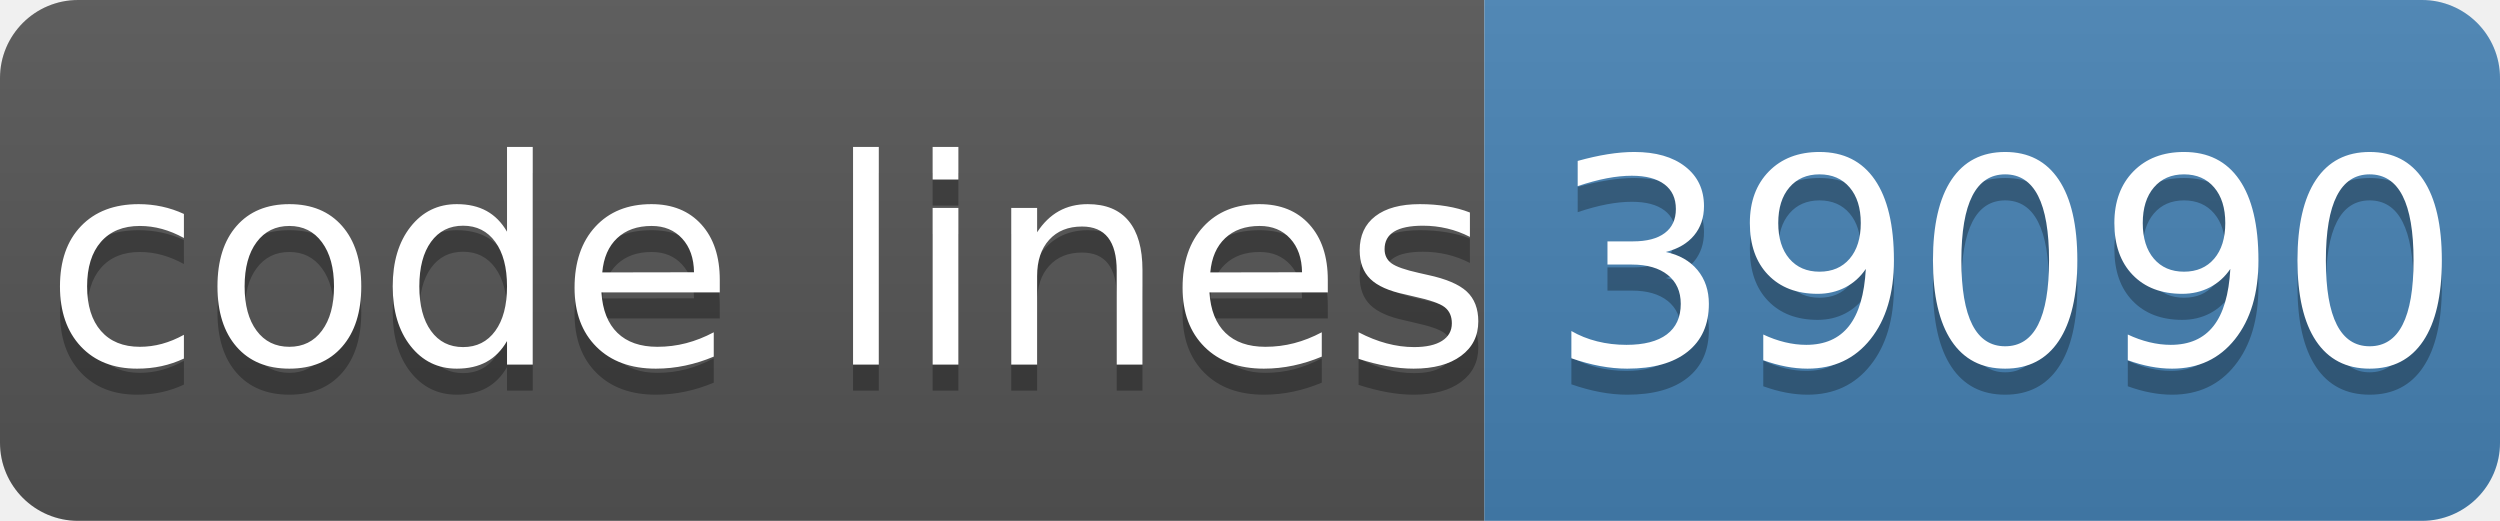
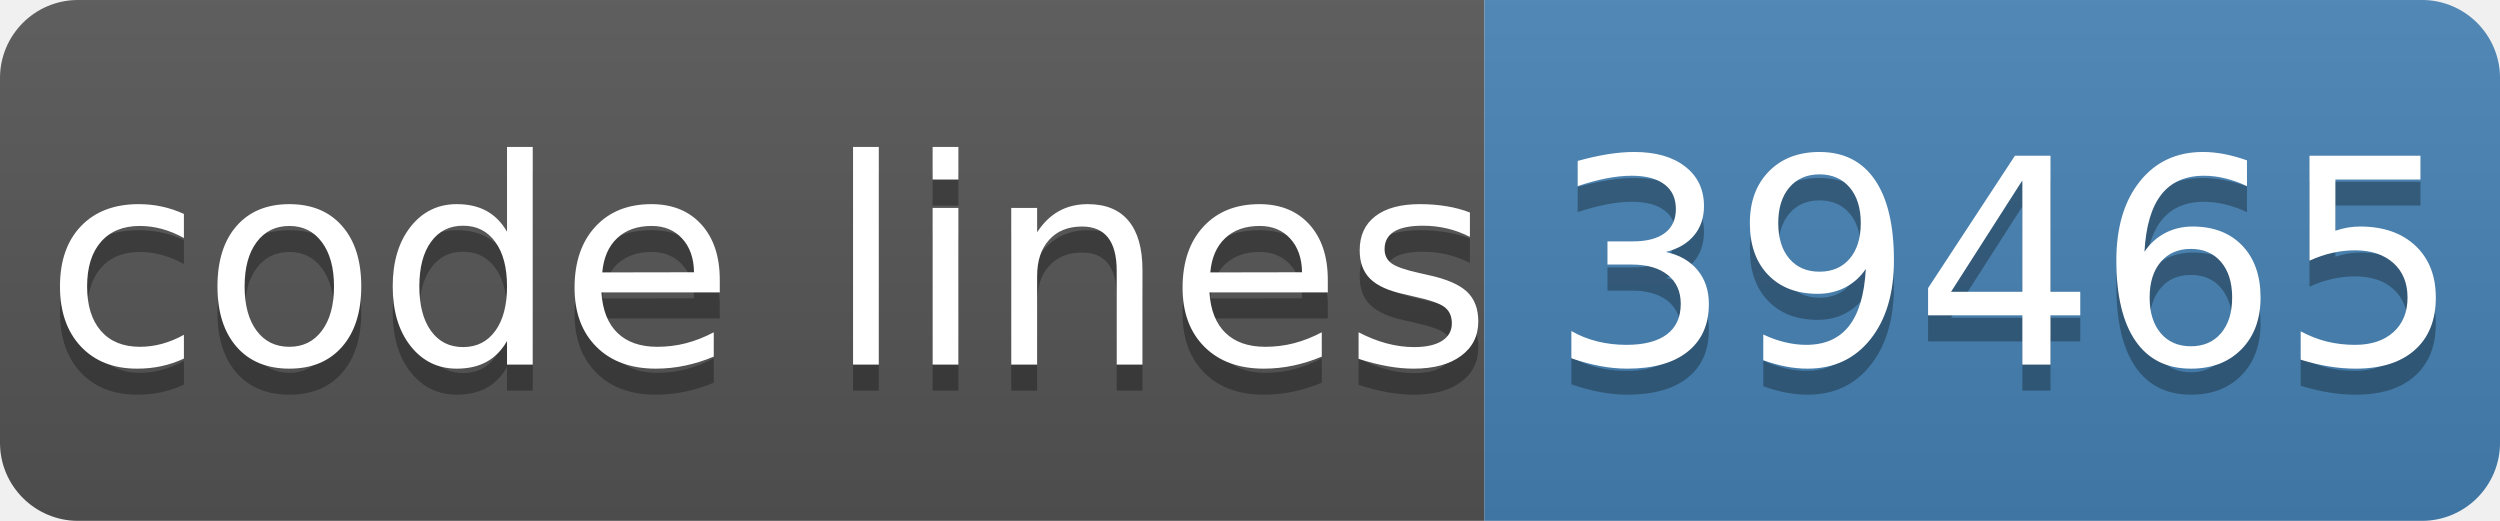
- <svg xmlns="http://www.w3.org/2000/svg" width="96" height="20" role="img" aria-label="code lines: 39090">
+ <svg xmlns="http://www.w3.org/2000/svg" width="96" height="20" role="img" aria-label="code lines: 39465">
  <linearGradient id="s" x2="0" y2="100%">
    <stop offset="0" stop-color="#bbb" stop-opacity=".1" />
    <stop offset="1" stop-opacity=".1" />
  </linearGradient>
  <clipPath id="r">
    <rect width="96" height="20" rx="3" fill="#fff" />
  </clipPath>
  <g clip-path="url(#r)">
    <rect width="57" height="20" fill="#555" />
    <rect x="57" width="40" height="20" fill="#4682b4" />
    <rect width="96" height="20" fill="url(#s)" />
  </g>
  <g fill="#fff" text-anchor="middle" font-family="Verdana,Geneva,DejaVu Sans,sans-serif" text-rendering="geometricPrecision" font-size="110">
    <text aria-hidden="true" x="295" y="150" fill="#010101" fill-opacity=".3" transform="scale(.1)" textLength="510">code lines</text>
    <text x="295" y="140" transform="scale(.1)" fill="#fff" textLength="510">code lines</text>
-     <text aria-hidden="true" x="770" y="150" fill="#010101" fill-opacity=".3" transform="scale(.1)" textLength="320">39090</text>
-     <text x="770" y="140" transform="scale(.1)" fill="#fff" textLength="320">39090</text>
+     <text aria-hidden="true" x="770" y="150" fill="#010101" fill-opacity=".3" transform="scale(.1)" textLength="320">39465</text>
+     <text x="770" y="140" transform="scale(.1)" fill="#fff" textLength="320">39465</text>
  </g>
</svg>
